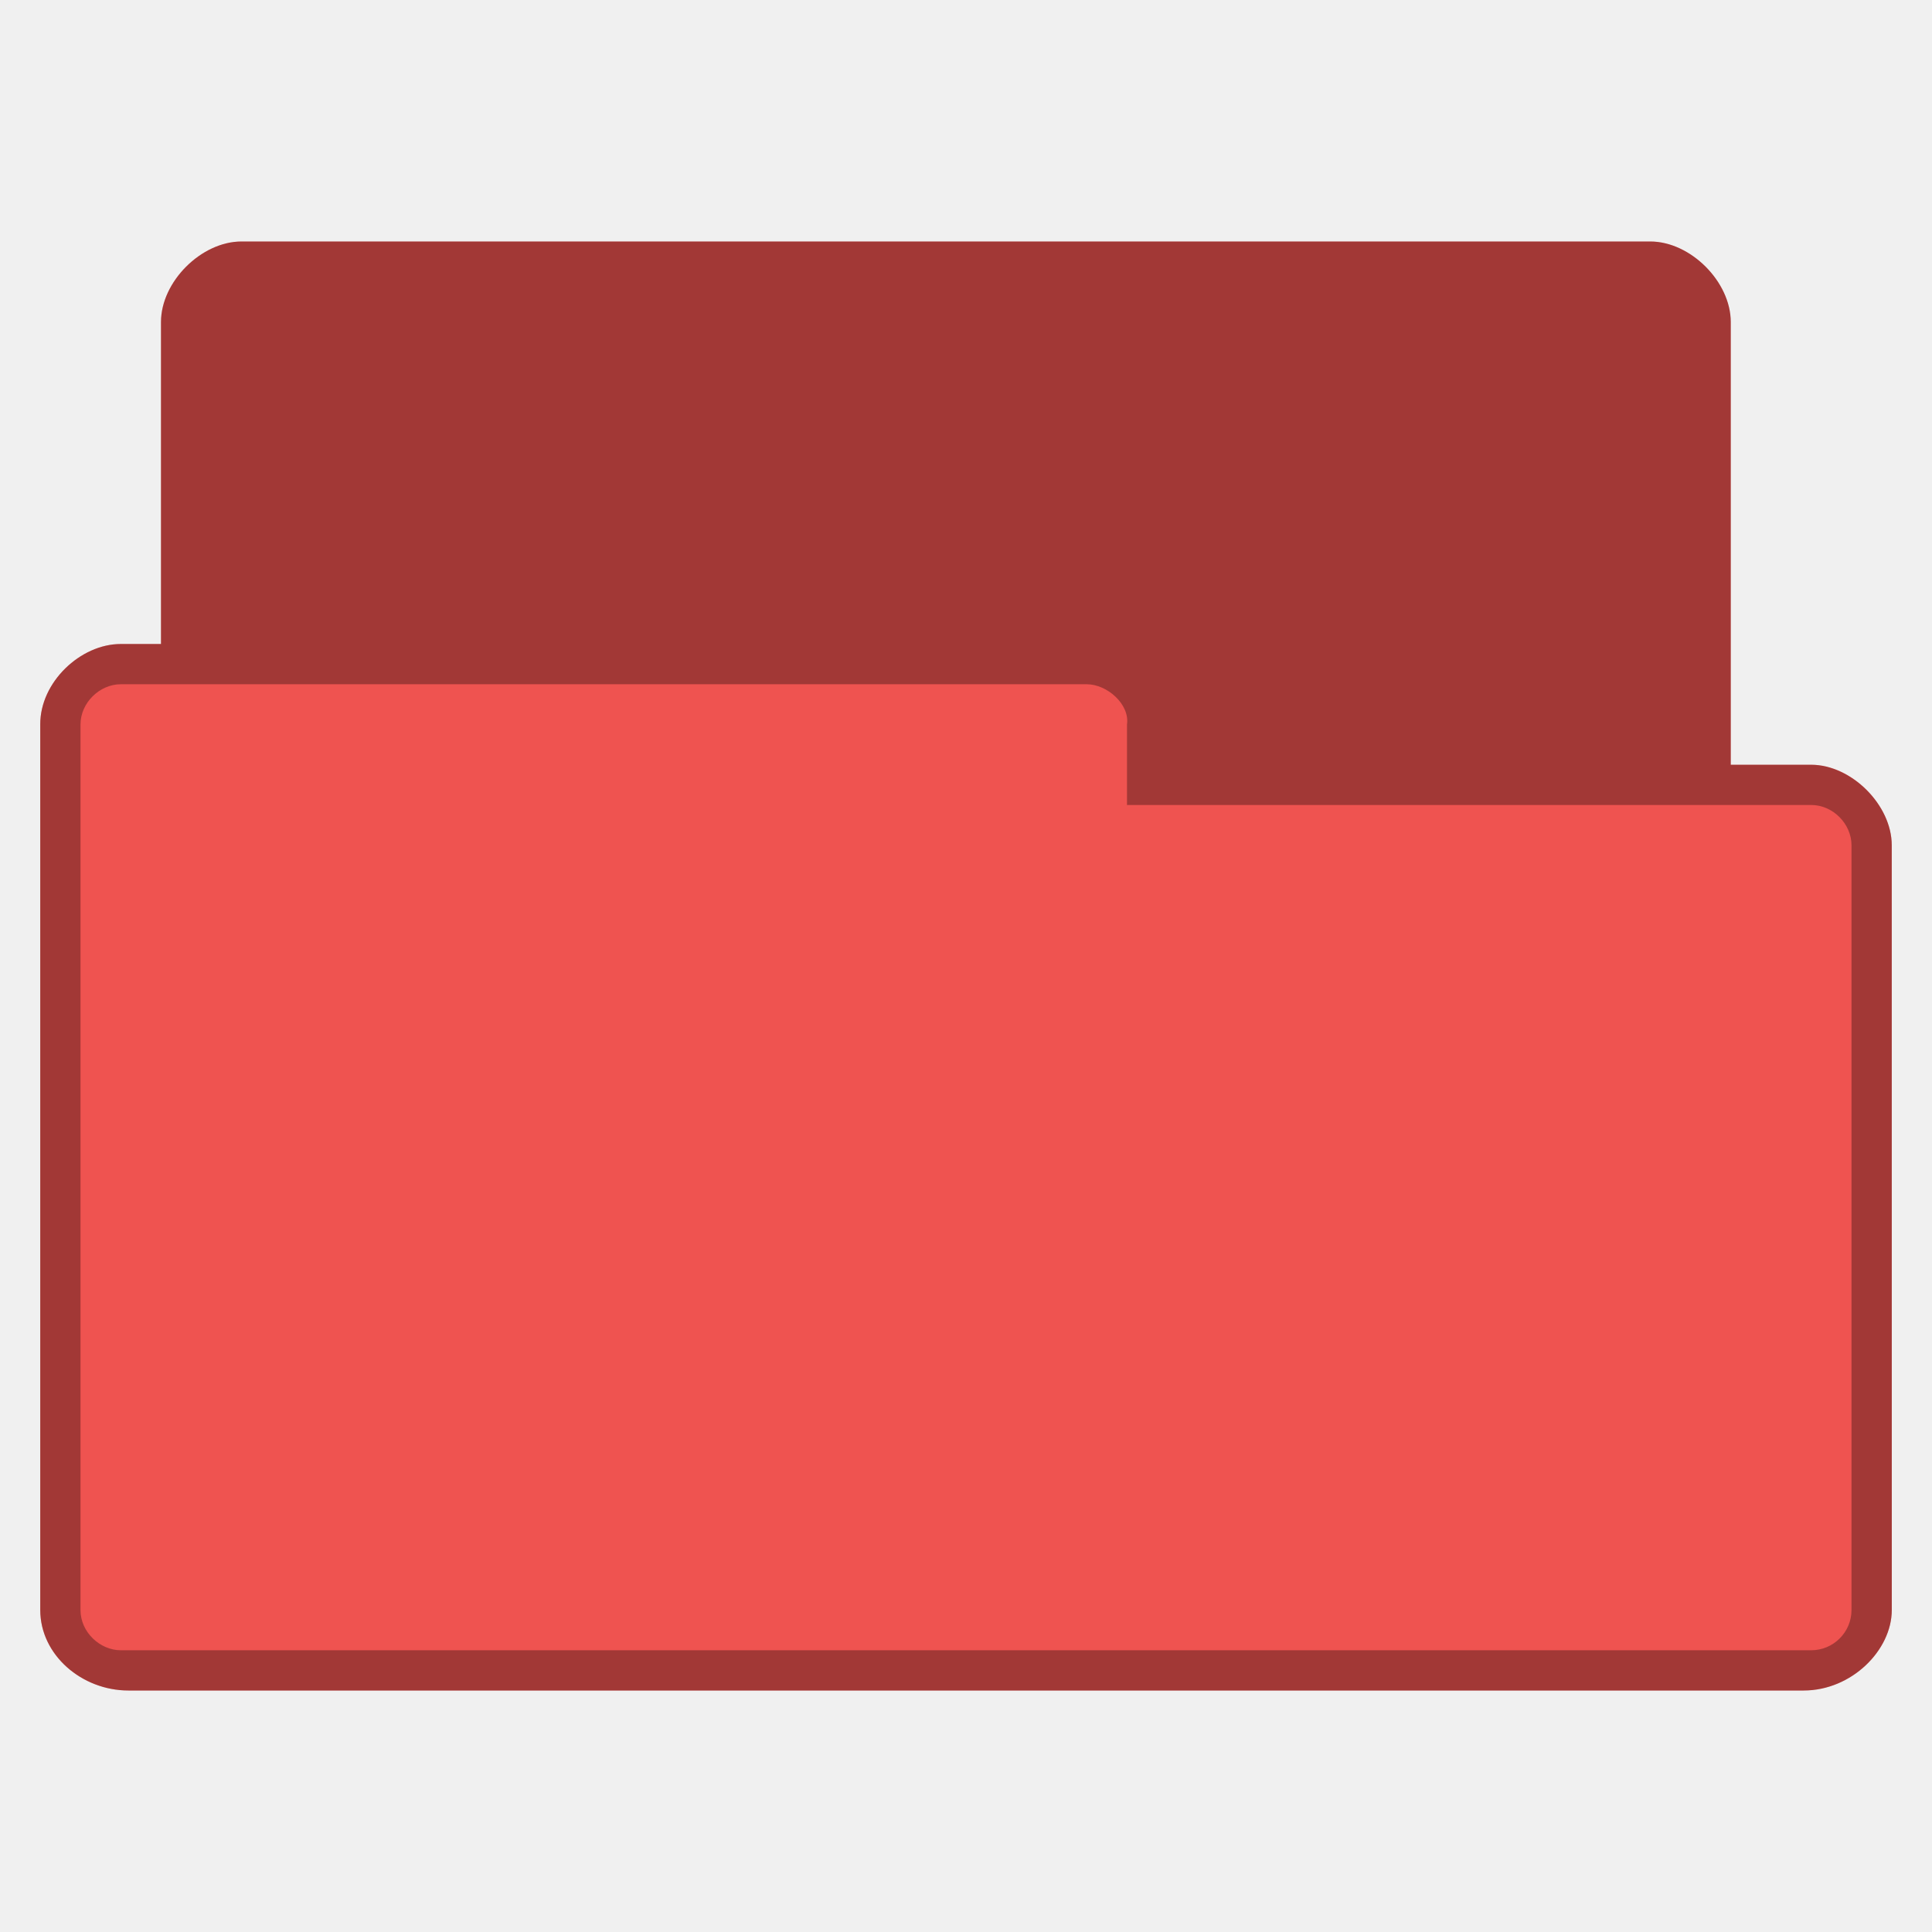
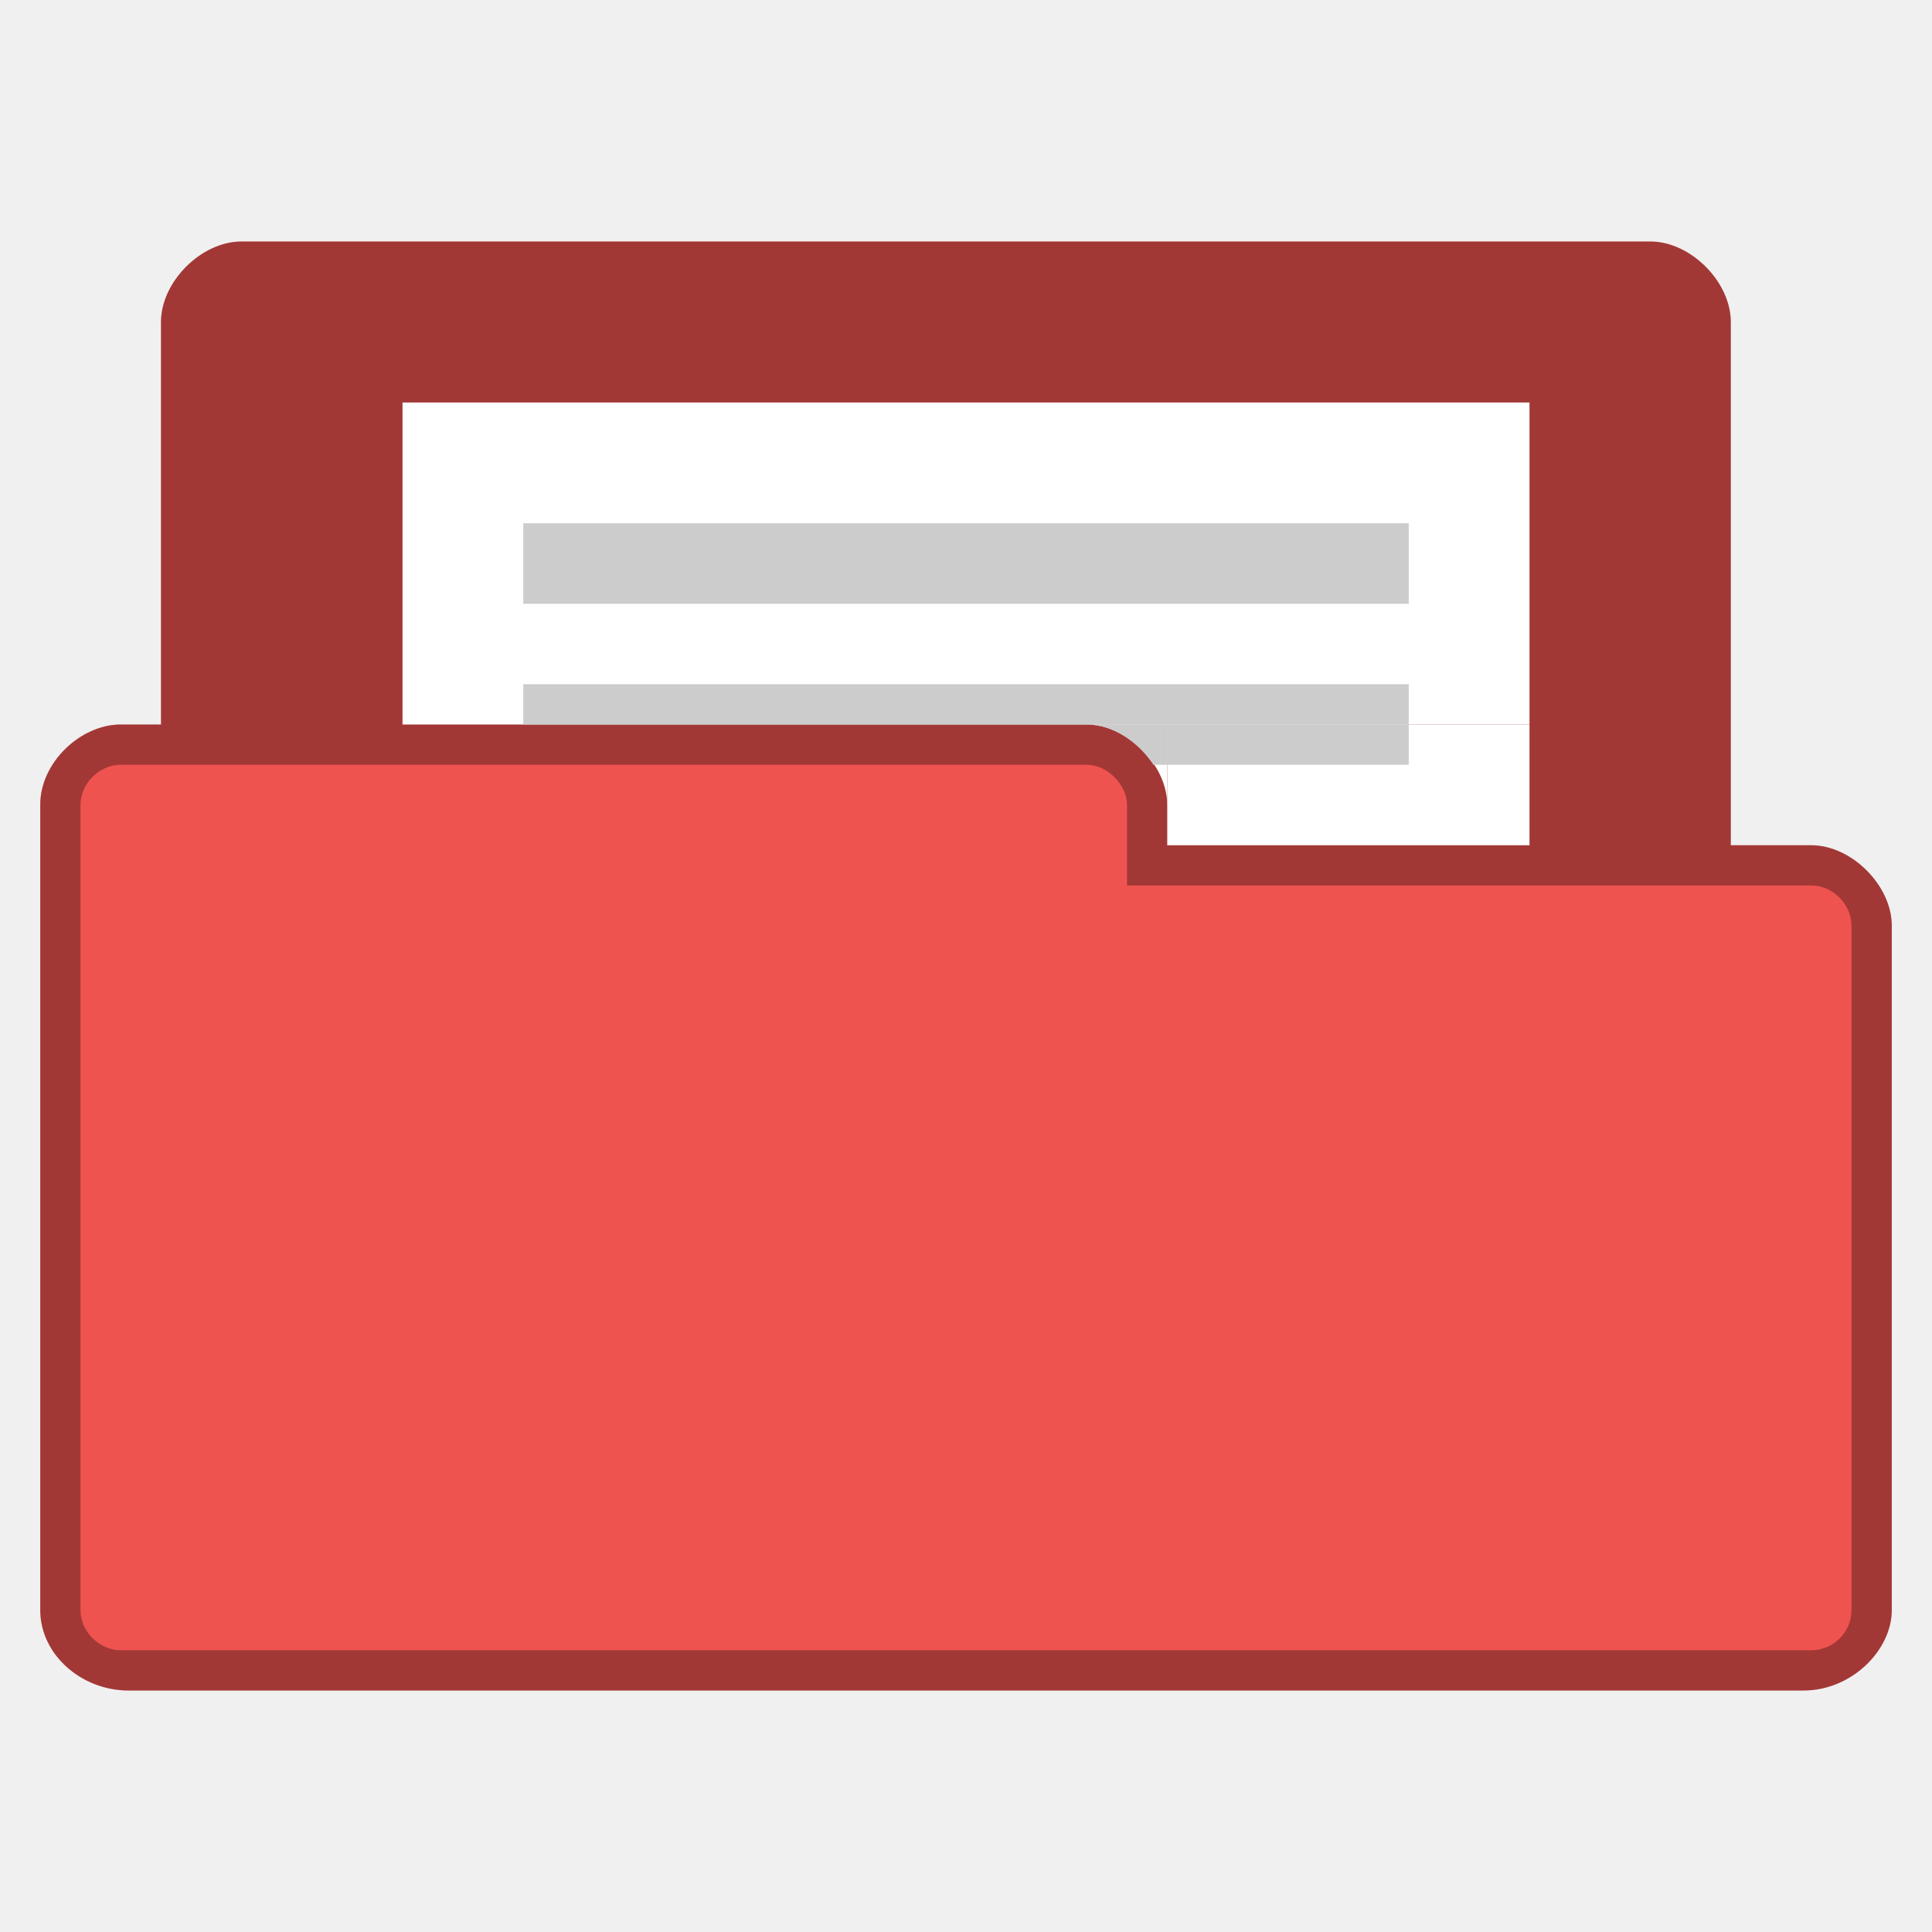
- <svg xmlns="http://www.w3.org/2000/svg" width="48" height="48" viewBox="0 0 48 48" id="svg2" version="1.1">
-   <defs id="defs10" />
-   <path style="font-size:medium;font-style:normal;font-variant:normal;font-weight:normal;font-stretch:normal;text-indent:0;text-align:start;text-decoration:none;line-height:normal;letter-spacing:normal;word-spacing:normal;text-transform:none;direction:ltr;block-progression:tb;writing-mode:lr-tb;text-anchor:start;baseline-shift:baseline;color:#000000;fill:#ef5350;fill-opacity:1;fill-rule:nonzero;stroke:none;stroke-width:1;marker:none;visibility:visible;display:inline;overflow:visible;enable-background:accumulate;font-family:Sans;-inkscape-font-specification:Sans" d="m 6,6 c -1,0 -2,1 -2,2 L 4,16 3,16 c -1,0 -2.006,0.949 -2,2 l 2.29e-5,22 c 1.28e-4,1.121 1.038,2 2.188,2 l 41.625,0 c 1.188,0 2.188,-1 2.188,-2 L 47,21 c 0,-1 -1,-2 -2,-2 l -2,0 2.3e-5,-11 c 2e-6,-1 -1,-2 -2,-2 z" id="path3770" />
-   <path style="font-size:medium;font-style:normal;font-variant:normal;font-weight:normal;font-stretch:normal;text-indent:0;text-align:start;text-decoration:none;line-height:normal;letter-spacing:normal;word-spacing:normal;text-transform:none;direction:ltr;block-progression:tb;writing-mode:lr-tb;text-anchor:start;baseline-shift:baseline;color:#000000;fill:#000000;fill-opacity:0.322;fill-rule:nonzero;stroke:none;stroke-width:1;marker:none;visibility:visible;display:inline;overflow:visible;enable-background:accumulate;font-family:Sans;-inkscape-font-specification:Sans" d="m 6,6 c -1,0 -2,1 -2,2 L 4,16 3,16 c -1,0 -2.006,0.949 -2,2 l 2.29e-5,22 c 1.28e-4,1.121 1.038,2 2.188,2 l 41.625,0 c 1.188,0 2.188,-1 2.188,-2 L 47,21 c -10e-7,-1 -1,-1.994 -2,-2 l -2,0 2.3e-5,-11 c 2e-6,-1 -1,-2 -2,-2 z M 3,17 27,17 c 0.507,0 1.072,0.499 1,1 l 0,2 17,0 c 0.541,0 1,0.472 1,1 l 2.3e-5,19 c 1e-6,0.554 -0.452,1 -1,1 L 3,41 c -0.513,0 -1,-0.446 -1,-1 L 2,18 c -6e-7,-0.543 0.479,-1 1,-1 z" id="path3779" />
+ <svg xmlns="http://www.w3.org/2000/svg" width="48" viewBox="0 0 48 48" height="48" id="svg2" version="1.1">
+   <defs id="defs28" />
+   <path style="font-size:medium;font-style:normal;font-variant:normal;font-weight:normal;font-stretch:normal;text-indent:0;text-align:start;text-decoration:none;line-height:normal;letter-spacing:normal;word-spacing:normal;text-transform:none;direction:ltr;block-progression:tb;writing-mode:lr-tb;text-anchor:start;baseline-shift:baseline;color:#000000;fill:#ef5350;fill-opacity:1;fill-rule:nonzero;stroke:none;stroke-width:1;marker:none;visibility:visible;display:inline;overflow:visible;enable-background:accumulate;font-family:Sans;-inkscape-font-specification:Sans" d="m 6,6 c -1,0 -2,1 -2,2 L 4,18 l -1,0 c -1,0 -2.006,0.949 -2,2 l -1e-6,20 c 1.28e-4,1.121 1.038,2 2.188,2 l 41.625,0 c 1.188,0 2.188,-1 2.188,-2 l 0,-17 c 0,-1 -1,-2 -2,-2 l -2,0 0,-13 c 0,-1 -1,-2 -2,-2 z" id="path3770" />
+   <path style="font-size:medium;font-style:normal;font-variant:normal;font-weight:normal;font-stretch:normal;text-indent:0;text-align:start;text-decoration:none;line-height:normal;letter-spacing:normal;word-spacing:normal;text-transform:none;direction:ltr;block-progression:tb;writing-mode:lr-tb;text-anchor:start;baseline-shift:baseline;color:#000000;fill:#000000;fill-opacity:0.322;fill-rule:nonzero;stroke:none;stroke-width:1;marker:none;visibility:visible;display:inline;overflow:visible;enable-background:accumulate;font-family:Sans;-inkscape-font-specification:Sans" d="m 6,6 c -1,0 -2,1 -2,2 L 4,18 l -1,0 c -1,0 -2.006,0.949 -2,2 l -1e-6,20 c 1.28e-4,1.121 1.038,2 2.188,2 l 41.625,0 c 1.188,0 2.188,-1 2.188,-2 l 0,-17 c 0,-1 -1,-2 -2,-2 l -2,0 0,-13 c 0,-1 -1,-2 -2,-2 z M 3,19 l 24,0 c 0.507,0 1,0.494 1,1 l 0,2 17,0 c 0.541,0 1,0.472 1,1 l 0,17 c 0,0.554 -0.452,1 -1,1 L 3,41 c -0.513,0 -1,-0.446 -1,-1 l 1e-6,-20 c 0,-0.543 0.479,-1 1,-1 z" id="path3779" />
+   <g transform="matrix(1,0,0,0.2857093,-1.42373,7.475898)" id="g6">
+     <rect width="28" x="11.424" y="8.835" height="28" style="fill:#ffffff" id="rect8" />
+   </g>
+   <path style="fill:#cccccc" d="m 13,13 22,0 0,2 -22,0 z" id="rect12" />
+   <rect style="fill:#cccccc" id="rect14" height="1" y="17" x="13" width="22" />
+   <path style="fill:#ffffff;fill-opacity:1;fill-rule:evenodd;stroke:none" d="m 29,18 9,0 0,3 -9,0 z" id="rect3018" />
+   <path style="fill:#ffffff;fill-opacity:1;stroke:none" d="m 29,20 c 0,-0.998 -1,-2 -2,-2 l 2,0 z" id="path3021" />
+   <path style="fill:#cccccc;fill-opacity:1;fill-rule:evenodd;stroke:none" d="m 29,18 6,0 0,1 -6,0 z" id="rect3797" />
+   <path style="fill:#cccccc;fill-opacity:1;fill-rule:evenodd;stroke:none" d="M 27 18 C 27.647 18 28.28 18.433 28.656 19 L 29 19 L 29 18 L 27 18 z " id="rect3799" />
</svg>
